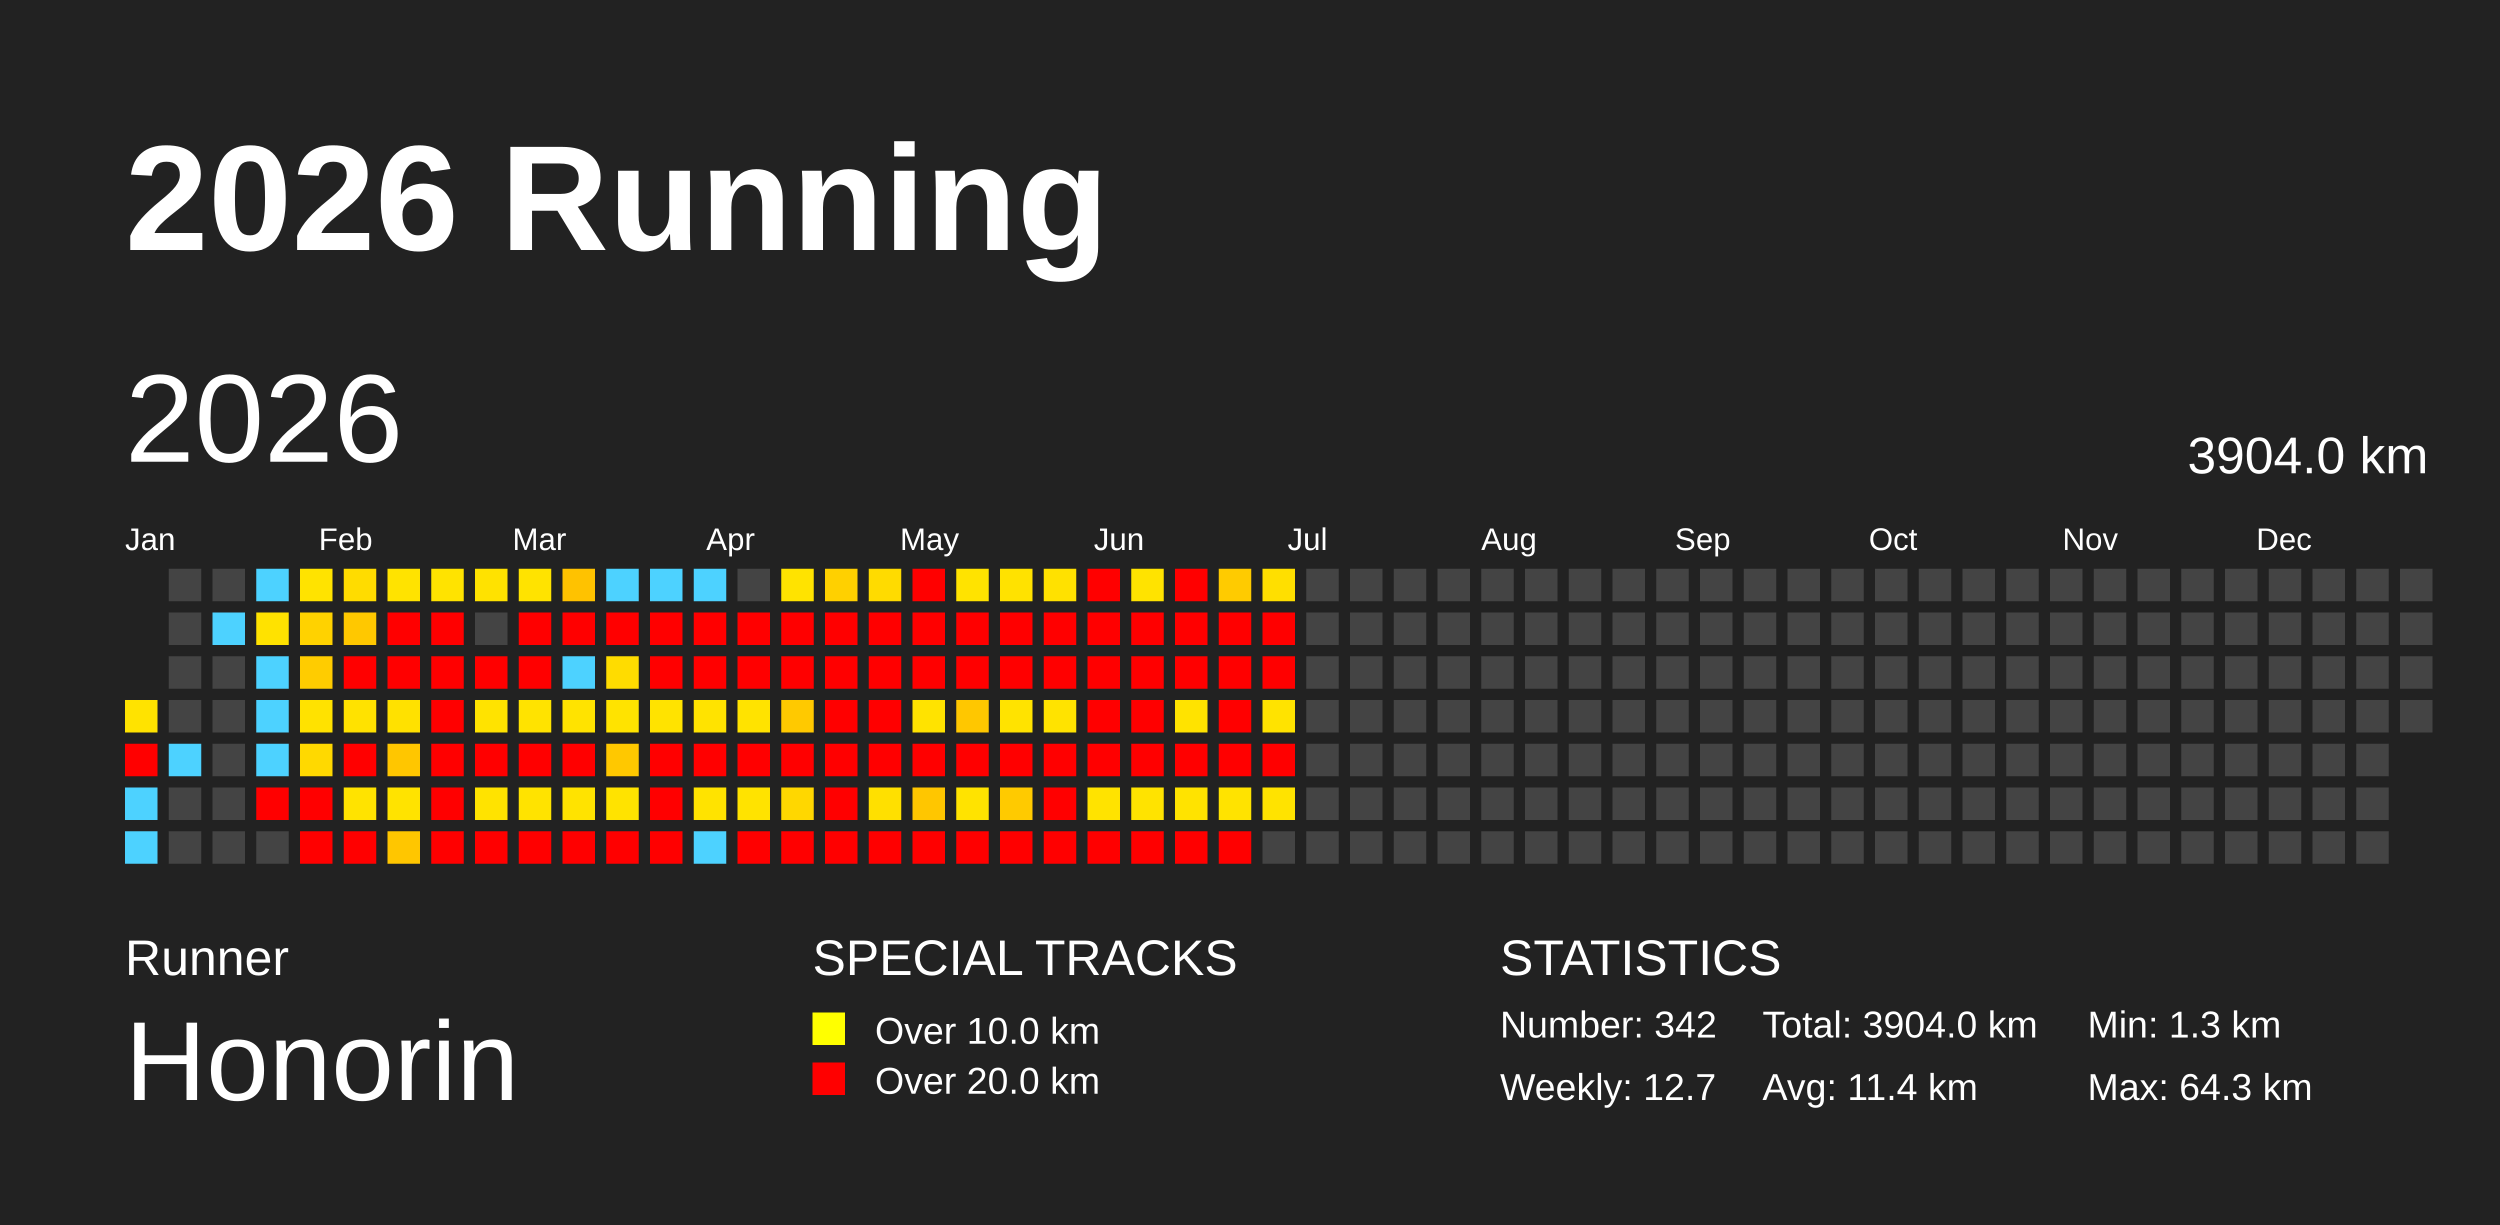
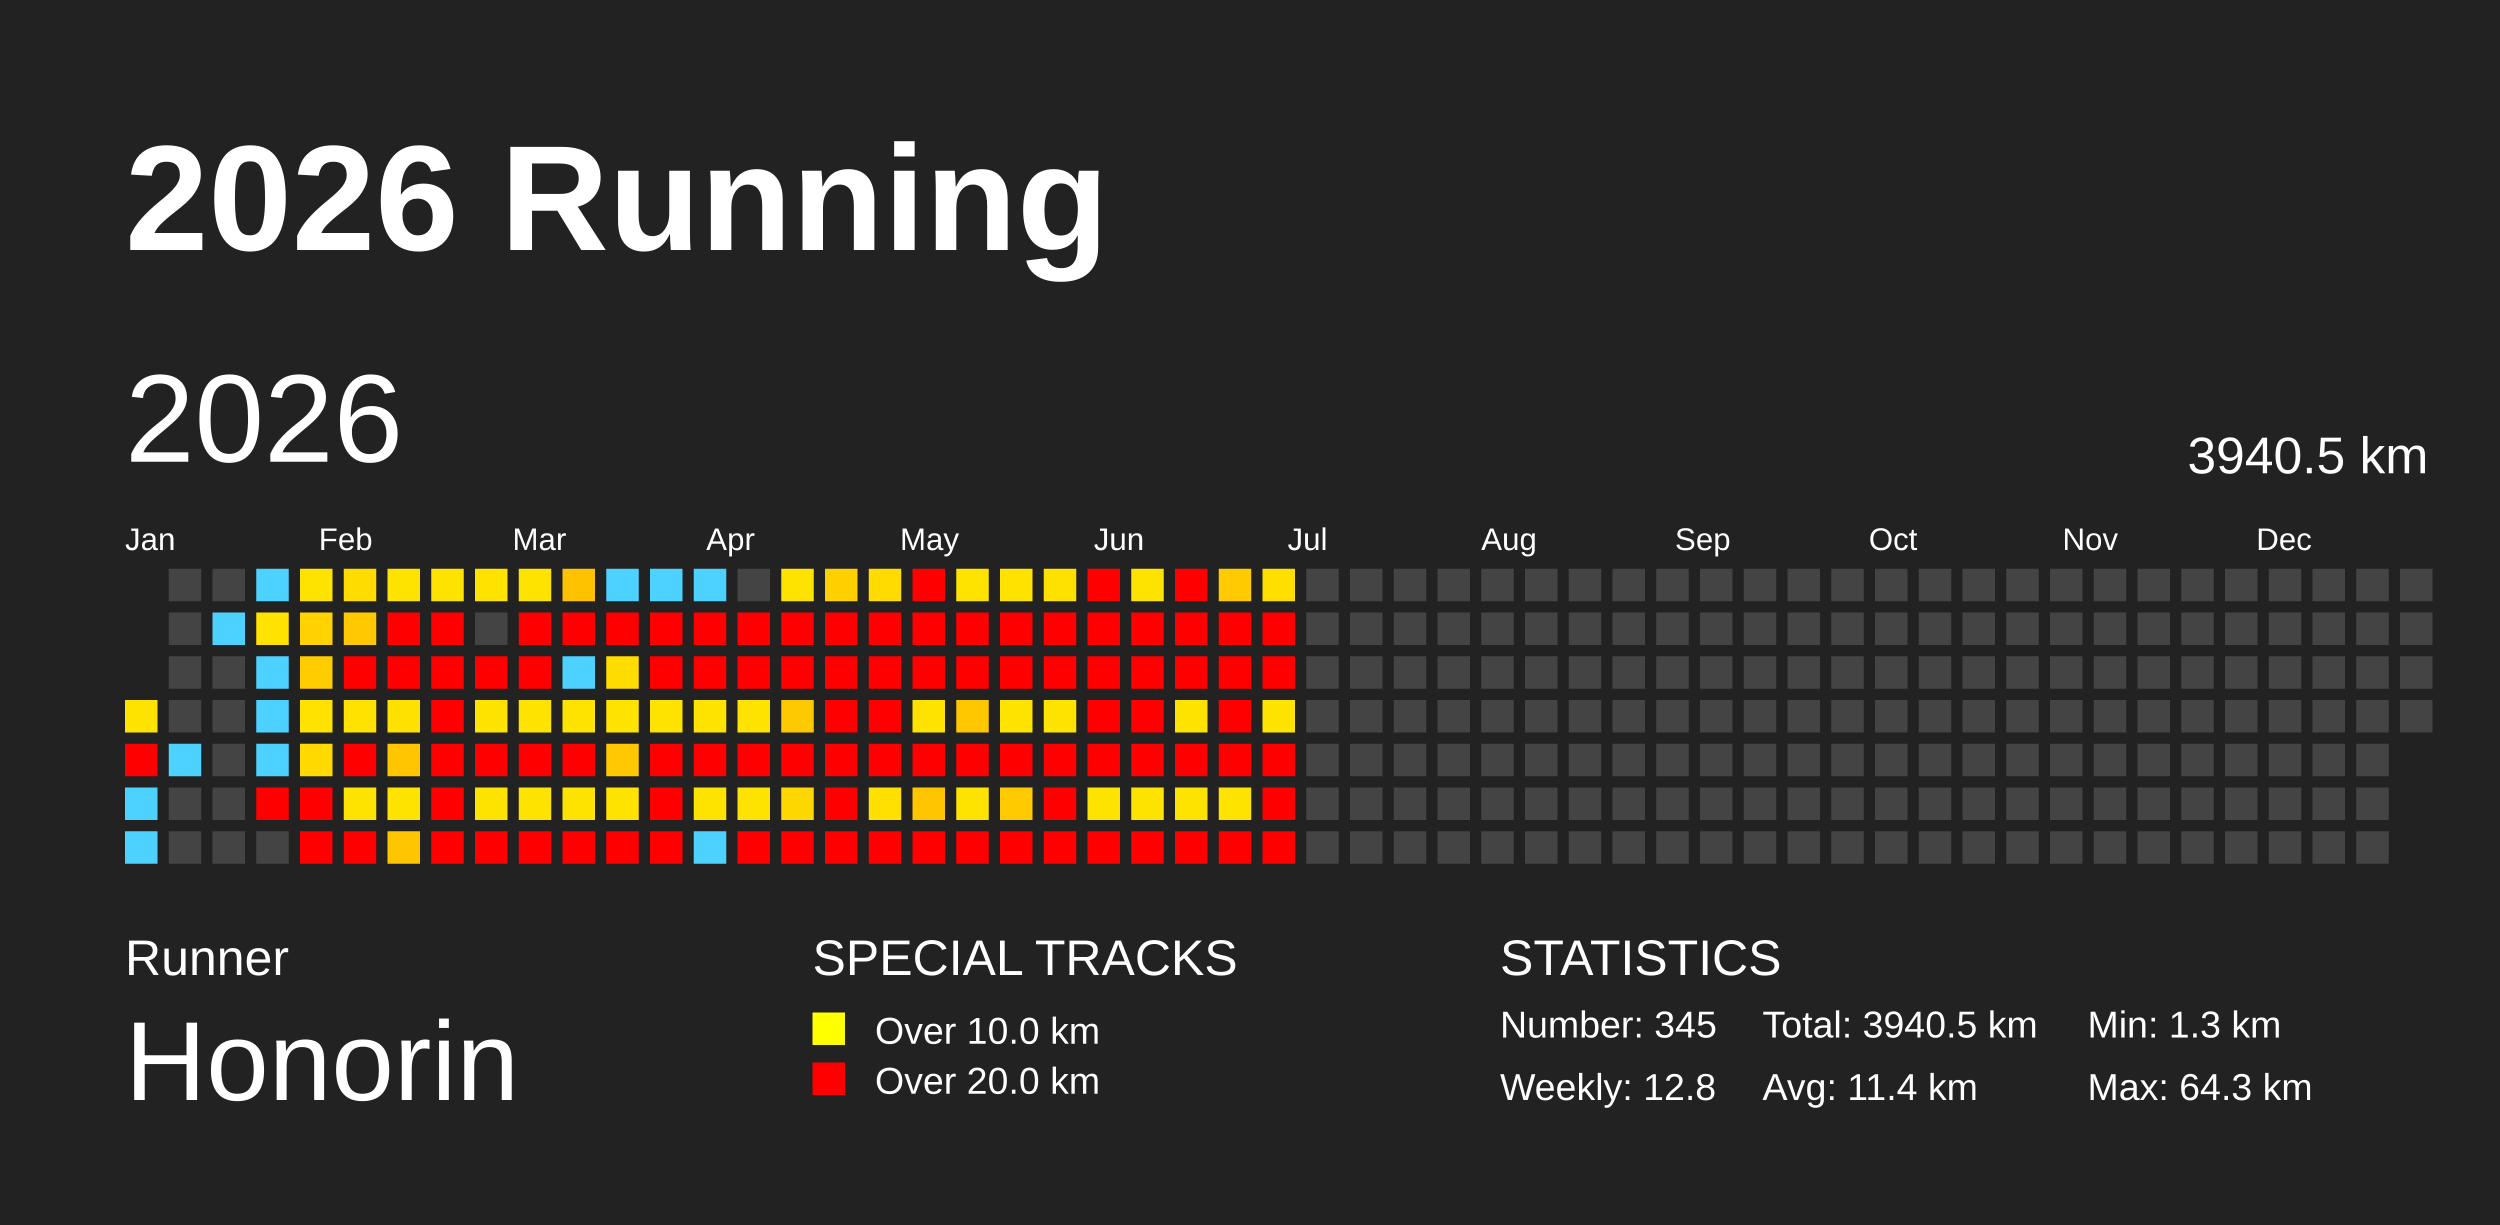
<svg xmlns="http://www.w3.org/2000/svg" baseProfile="full" height="98mm" version="1.1" viewBox="0,0,200,98" width="200mm">
  <defs />
  <rect fill="#222222" height="98" width="200" x="0" y="0" />
  <text fill="#FFFFFF" style="font-size:12px; font-family:Arial; font-weight:bold;" x="10" y="20">2026 Running</text>
  <text fill="#FFFFFF" style="font-size:4px; font-family:Arial" x="10" y="78">Runner</text>
  <text fill="#FFFFFF" style="font-size:9px; font-family:Arial" x="10" y="88">Honorin</text>
  <text fill="#FFFFFF" style="font-size:4px; font-family:Arial" x="65" y="78">SPECIAL TRACKS</text>
  <rect fill="yellow" height="2.6" width="2.6" x="65" y="81" />
  <text fill="#FFFFFF" style="font-size:3px; font-family:Arial" x="70" y="83.5">Over 10.0 km</text>
  <rect fill="red" height="2.6" width="2.6" x="65" y="85" />
  <text fill="#FFFFFF" style="font-size:3px; font-family:Arial" x="70" y="87.5">Over 20.0 km</text>
  <text fill="#FFFFFF" style="font-size:4px; font-family:Arial" x="120" y="78">STATISTICS</text>
-   <text fill="#FFFFFF" style="font-size:3px; font-family:Arial" x="120" y="83">Number: 342</text>
-   <text fill="#FFFFFF" style="font-size:3px; font-family:Arial" x="120" y="88">Weekly: 12.7</text>
-   <text fill="#FFFFFF" style="font-size:3px; font-family:Arial" x="141" y="83">Total: 3904.0 km</text>
+   <text fill="#FFFFFF" style="font-size:3px; font-family:Arial" x="120" y="83">Number: 345</text>
+   <text fill="#FFFFFF" style="font-size:3px; font-family:Arial" x="120" y="88">Weekly: 12.8</text>
+   <text fill="#FFFFFF" style="font-size:3px; font-family:Arial" x="141" y="83">Total: 3940.5 km</text>
  <text fill="#FFFFFF" style="font-size:3px; font-family:Arial" x="141" y="88">Avg: 11.4 km</text>
  <text fill="#FFFFFF" style="font-size:3px; font-family:Arial" x="167" y="83">Min: 1.3 km</text>
  <text fill="#FFFFFF" style="font-size:3px; font-family:Arial" x="167" y="88">Max: 64.3 km</text>
  <text dominant-baseline="hanging" fill="#FFFFFF" style="font-size:10.0px; font-family:Arial;" x="10" y="30">2026</text>
-   <text dominant-baseline="hanging" fill="#FFFFFF" style="font-size:4.125px; font-family:Arial;" x="175" y="35">3904.0 km</text>
+   <text dominant-baseline="hanging" fill="#FFFFFF" style="font-size:4.125px; font-family:Arial;" x="175" y="35">3940.5 km</text>
  <text fill="#FFFFFF" style="font-size:2.5px; font-family:Arial" x="10.0" y="44">Jan</text>
  <text fill="#FFFFFF" style="font-size:2.5px; font-family:Arial" x="25.5" y="44">Feb</text>
  <text fill="#FFFFFF" style="font-size:2.5px; font-family:Arial" x="41.0" y="44">Mar</text>
  <text fill="#FFFFFF" style="font-size:2.5px; font-family:Arial" x="56.5" y="44">Apr</text>
  <text fill="#FFFFFF" style="font-size:2.5px; font-family:Arial" x="72.0" y="44">May</text>
  <text fill="#FFFFFF" style="font-size:2.5px; font-family:Arial" x="87.5" y="44">Jun</text>
  <text fill="#FFFFFF" style="font-size:2.5px; font-family:Arial" x="103.0" y="44">Jul</text>
  <text fill="#FFFFFF" style="font-size:2.5px; font-family:Arial" x="118.5" y="44">Aug</text>
  <text fill="#FFFFFF" style="font-size:2.5px; font-family:Arial" x="134.0" y="44">Sep</text>
  <text fill="#FFFFFF" style="font-size:2.5px; font-family:Arial" x="149.5" y="44">Oct</text>
  <text fill="#FFFFFF" style="font-size:2.5px; font-family:Arial" x="165.0" y="44">Nov</text>
  <text fill="#FFFFFF" style="font-size:2.5px; font-family:Arial" x="180.5" y="44">Dec</text>
  <rect fill="#ffe300" height="2.6" width="2.6" x="10.0" y="56.0" />
  <rect fill="red" height="2.6" width="2.6" x="10.0" y="59.5" />
  <rect fill="#4dd2ff" height="2.6" width="2.6" x="10.0" y="63.0" />
  <rect fill="#4dd2ff" height="2.6" width="2.6" x="10.0" y="66.5" />
  <rect fill="#444444" height="2.6" width="2.6" x="13.5" y="45.5" />
  <rect fill="#444444" height="2.6" width="2.6" x="13.5" y="49.0" />
  <rect fill="#444444" height="2.6" width="2.6" x="13.5" y="52.5" />
  <rect fill="#444444" height="2.6" width="2.6" x="13.5" y="56.0" />
  <rect fill="#4dd2ff" height="2.6" width="2.6" x="13.5" y="59.5" />
  <rect fill="#444444" height="2.6" width="2.6" x="13.5" y="63.0" />
  <rect fill="#444444" height="2.6" width="2.6" x="13.5" y="66.5" />
  <rect fill="#444444" height="2.6" width="2.6" x="17.0" y="45.5" />
  <rect fill="#4dd2ff" height="2.6" width="2.6" x="17.0" y="49.0" />
  <rect fill="#444444" height="2.6" width="2.6" x="17.0" y="52.5" />
  <rect fill="#444444" height="2.6" width="2.6" x="17.0" y="56.0" />
  <rect fill="#444444" height="2.6" width="2.6" x="17.0" y="59.5" />
  <rect fill="#444444" height="2.6" width="2.6" x="17.0" y="63.0" />
  <rect fill="#444444" height="2.6" width="2.6" x="17.0" y="66.5" />
  <rect fill="#4dd2ff" height="2.6" width="2.6" x="20.5" y="45.5" />
  <rect fill="#ffe200" height="2.6" width="2.6" x="20.5" y="49.0" />
  <rect fill="#4dd2ff" height="2.6" width="2.6" x="20.5" y="52.5" />
  <rect fill="#4dd2ff" height="2.6" width="2.6" x="20.5" y="56.0" />
  <rect fill="#4dd2ff" height="2.6" width="2.6" x="20.5" y="59.5" />
  <rect fill="red" height="2.6" width="2.6" x="20.5" y="63.0" />
  <rect fill="#444444" height="2.6" width="2.6" x="20.5" y="66.5" />
  <rect fill="#ffe300" height="2.6" width="2.6" x="24.0" y="45.5" />
  <rect fill="#ffd200" height="2.6" width="2.6" x="24.0" y="49.0" />
  <rect fill="#ffcc00" height="2.6" width="2.6" x="24.0" y="52.5" />
  <rect fill="#ffe200" height="2.6" width="2.6" x="24.0" y="56.0" />
  <rect fill="#ffd900" height="2.6" width="2.6" x="24.0" y="59.5" />
  <rect fill="red" height="2.6" width="2.6" x="24.0" y="63.0" />
  <rect fill="red" height="2.6" width="2.6" x="24.0" y="66.5" />
  <rect fill="#ffdc00" height="2.6" width="2.6" x="27.5" y="45.5" />
  <rect fill="#ffc800" height="2.6" width="2.6" x="27.5" y="49.0" />
  <rect fill="red" height="2.6" width="2.6" x="27.5" y="52.5" />
  <rect fill="#ffe200" height="2.6" width="2.6" x="27.5" y="56.0" />
  <rect fill="red" height="2.6" width="2.6" x="27.5" y="59.5" />
  <rect fill="#ffe300" height="2.6" width="2.6" x="27.5" y="63.0" />
  <rect fill="red" height="2.6" width="2.6" x="27.5" y="66.5" />
  <rect fill="#ffe300" height="2.6" width="2.6" x="31.0" y="45.5" />
  <rect fill="red" height="2.6" width="2.6" x="31.0" y="49.0" />
  <rect fill="red" height="2.6" width="2.6" x="31.0" y="52.5" />
  <rect fill="#ffe100" height="2.6" width="2.6" x="31.0" y="56.0" />
  <rect fill="#ffc600" height="2.6" width="2.6" x="31.0" y="59.5" />
  <rect fill="#ffe300" height="2.6" width="2.6" x="31.0" y="63.0" />
  <rect fill="#ffc600" height="2.6" width="2.6" x="31.0" y="66.5" />
  <rect fill="#ffe300" height="2.6" width="2.6" x="34.5" y="45.5" />
  <rect fill="red" height="2.6" width="2.6" x="34.5" y="49.0" />
  <rect fill="red" height="2.6" width="2.6" x="34.5" y="52.5" />
  <rect fill="red" height="2.6" width="2.6" x="34.5" y="56.0" />
  <rect fill="red" height="2.6" width="2.6" x="34.5" y="59.5" />
  <rect fill="red" height="2.6" width="2.6" x="34.5" y="63.0" />
  <rect fill="red" height="2.6" width="2.6" x="34.5" y="66.5" />
  <rect fill="#ffe200" height="2.6" width="2.6" x="38.0" y="45.5" />
  <rect fill="#444444" height="2.6" width="2.6" x="38.0" y="49.0" />
  <rect fill="red" height="2.6" width="2.6" x="38.0" y="52.5" />
  <rect fill="#ffe300" height="2.6" width="2.6" x="38.0" y="56.0" />
  <rect fill="red" height="2.6" width="2.6" x="38.0" y="59.5" />
  <rect fill="#ffe300" height="2.6" width="2.6" x="38.0" y="63.0" />
  <rect fill="red" height="2.6" width="2.6" x="38.0" y="66.5" />
  <rect fill="#ffe300" height="2.6" width="2.6" x="41.5" y="45.5" />
  <rect fill="red" height="2.6" width="2.6" x="41.5" y="49.0" />
  <rect fill="red" height="2.6" width="2.6" x="41.5" y="52.5" />
  <rect fill="#ffe300" height="2.6" width="2.6" x="41.5" y="56.0" />
  <rect fill="red" height="2.6" width="2.6" x="41.5" y="59.5" />
  <rect fill="#ffe300" height="2.6" width="2.6" x="41.5" y="63.0" />
  <rect fill="red" height="2.6" width="2.6" x="41.5" y="66.5" />
  <rect fill="#ffc200" height="2.6" width="2.6" x="45.0" y="45.5" />
  <rect fill="red" height="2.6" width="2.6" x="45.0" y="49.0" />
  <rect fill="#4dd2ff" height="2.6" width="2.6" x="45.0" y="52.5" />
  <rect fill="#ffe300" height="2.6" width="2.6" x="45.0" y="56.0" />
  <rect fill="red" height="2.6" width="2.6" x="45.0" y="59.5" />
  <rect fill="#ffe300" height="2.6" width="2.6" x="45.0" y="63.0" />
  <rect fill="red" height="2.6" width="2.6" x="45.0" y="66.5" />
  <rect fill="#4dd2ff" height="2.6" width="2.6" x="48.5" y="45.5" />
  <rect fill="red" height="2.6" width="2.6" x="48.5" y="49.0" />
  <rect fill="#ffdc00" height="2.6" width="2.6" x="48.5" y="52.5" />
  <rect fill="#ffe300" height="2.6" width="2.6" x="48.5" y="56.0" />
  <rect fill="#ffc800" height="2.6" width="2.6" x="48.5" y="59.5" />
  <rect fill="#ffe300" height="2.6" width="2.6" x="48.5" y="63.0" />
  <rect fill="red" height="2.6" width="2.6" x="48.5" y="66.5" />
  <rect fill="#4dd2ff" height="2.6" width="2.6" x="52.0" y="45.5" />
  <rect fill="red" height="2.6" width="2.6" x="52.0" y="49.0" />
  <rect fill="red" height="2.6" width="2.6" x="52.0" y="52.5" />
  <rect fill="#ffe300" height="2.6" width="2.6" x="52.0" y="56.0" />
  <rect fill="red" height="2.6" width="2.6" x="52.0" y="59.5" />
  <rect fill="red" height="2.6" width="2.6" x="52.0" y="63.0" />
  <rect fill="red" height="2.6" width="2.6" x="52.0" y="66.5" />
  <rect fill="#4dd2ff" height="2.6" width="2.6" x="55.5" y="45.5" />
  <rect fill="red" height="2.6" width="2.6" x="55.5" y="49.0" />
  <rect fill="red" height="2.6" width="2.6" x="55.5" y="52.5" />
  <rect fill="#ffe300" height="2.6" width="2.6" x="55.5" y="56.0" />
  <rect fill="red" height="2.6" width="2.6" x="55.5" y="59.5" />
  <rect fill="#ffe300" height="2.6" width="2.6" x="55.5" y="63.0" />
  <rect fill="#4dd2ff" height="2.6" width="2.6" x="55.5" y="66.5" />
  <rect fill="#444444" height="2.6" width="2.6" x="59.0" y="45.5" />
  <rect fill="red" height="2.6" width="2.6" x="59.0" y="49.0" />
  <rect fill="red" height="2.6" width="2.6" x="59.0" y="52.5" />
  <rect fill="#ffe300" height="2.6" width="2.6" x="59.0" y="56.0" />
  <rect fill="red" height="2.6" width="2.6" x="59.0" y="59.5" />
  <rect fill="#ffe300" height="2.6" width="2.6" x="59.0" y="63.0" />
  <rect fill="red" height="2.6" width="2.6" x="59.0" y="66.5" />
  <rect fill="#ffe300" height="2.6" width="2.6" x="62.5" y="45.5" />
  <rect fill="red" height="2.6" width="2.6" x="62.5" y="49.0" />
  <rect fill="red" height="2.6" width="2.6" x="62.5" y="52.5" />
  <rect fill="#ffc900" height="2.6" width="2.6" x="62.5" y="56.0" />
  <rect fill="red" height="2.6" width="2.6" x="62.5" y="59.5" />
  <rect fill="#ffd700" height="2.6" width="2.6" x="62.5" y="63.0" />
  <rect fill="red" height="2.6" width="2.6" x="62.5" y="66.5" />
  <rect fill="#ffd000" height="2.6" width="2.6" x="66.0" y="45.5" />
  <rect fill="red" height="2.6" width="2.6" x="66.0" y="49.0" />
  <rect fill="red" height="2.6" width="2.6" x="66.0" y="52.5" />
  <rect fill="red" height="2.6" width="2.6" x="66.0" y="56.0" />
  <rect fill="red" height="2.6" width="2.6" x="66.0" y="59.5" />
  <rect fill="red" height="2.6" width="2.6" x="66.0" y="63.0" />
  <rect fill="red" height="2.6" width="2.6" x="66.0" y="66.5" />
  <rect fill="#ffdb00" height="2.6" width="2.6" x="69.5" y="45.5" />
  <rect fill="red" height="2.6" width="2.6" x="69.5" y="49.0" />
  <rect fill="red" height="2.6" width="2.6" x="69.5" y="52.5" />
  <rect fill="red" height="2.6" width="2.6" x="69.5" y="56.0" />
  <rect fill="red" height="2.6" width="2.6" x="69.5" y="59.5" />
  <rect fill="#ffe000" height="2.6" width="2.6" x="69.5" y="63.0" />
  <rect fill="red" height="2.6" width="2.6" x="69.5" y="66.5" />
  <rect fill="red" height="2.6" width="2.6" x="73.0" y="45.5" />
  <rect fill="red" height="2.6" width="2.6" x="73.0" y="49.0" />
  <rect fill="red" height="2.6" width="2.6" x="73.0" y="52.5" />
  <rect fill="#ffe300" height="2.6" width="2.6" x="73.0" y="56.0" />
  <rect fill="red" height="2.6" width="2.6" x="73.0" y="59.5" />
  <rect fill="#ffc600" height="2.6" width="2.6" x="73.0" y="63.0" />
  <rect fill="red" height="2.6" width="2.6" x="73.0" y="66.5" />
  <rect fill="#ffe300" height="2.6" width="2.6" x="76.5" y="45.5" />
  <rect fill="red" height="2.6" width="2.6" x="76.5" y="49.0" />
  <rect fill="red" height="2.6" width="2.6" x="76.5" y="52.5" />
  <rect fill="#ffc700" height="2.6" width="2.6" x="76.5" y="56.0" />
  <rect fill="red" height="2.6" width="2.6" x="76.5" y="59.5" />
  <rect fill="#ffe300" height="2.6" width="2.6" x="76.5" y="63.0" />
  <rect fill="red" height="2.6" width="2.6" x="76.5" y="66.5" />
  <rect fill="#ffe200" height="2.6" width="2.6" x="80.0" y="45.5" />
  <rect fill="red" height="2.6" width="2.6" x="80.0" y="49.0" />
  <rect fill="red" height="2.6" width="2.6" x="80.0" y="52.5" />
  <rect fill="#ffe300" height="2.6" width="2.6" x="80.0" y="56.0" />
  <rect fill="red" height="2.6" width="2.6" x="80.0" y="59.5" />
  <rect fill="#ffca00" height="2.6" width="2.6" x="80.0" y="63.0" />
  <rect fill="red" height="2.6" width="2.6" x="80.0" y="66.5" />
  <rect fill="#ffe100" height="2.6" width="2.6" x="83.5" y="45.5" />
  <rect fill="red" height="2.6" width="2.6" x="83.5" y="49.0" />
  <rect fill="red" height="2.6" width="2.6" x="83.5" y="52.5" />
  <rect fill="#ffe300" height="2.6" width="2.6" x="83.5" y="56.0" />
  <rect fill="red" height="2.6" width="2.6" x="83.5" y="59.5" />
  <rect fill="red" height="2.6" width="2.6" x="83.5" y="63.0" />
  <rect fill="red" height="2.6" width="2.6" x="83.5" y="66.5" />
  <rect fill="red" height="2.6" width="2.6" x="87.0" y="45.5" />
  <rect fill="red" height="2.6" width="2.6" x="87.0" y="49.0" />
  <rect fill="red" height="2.6" width="2.6" x="87.0" y="52.5" />
  <rect fill="red" height="2.6" width="2.6" x="87.0" y="56.0" />
  <rect fill="red" height="2.6" width="2.6" x="87.0" y="59.5" />
  <rect fill="#ffe300" height="2.6" width="2.6" x="87.0" y="63.0" />
  <rect fill="red" height="2.6" width="2.6" x="87.0" y="66.5" />
  <rect fill="#ffe300" height="2.6" width="2.6" x="90.5" y="45.5" />
  <rect fill="red" height="2.6" width="2.6" x="90.5" y="49.0" />
  <rect fill="red" height="2.6" width="2.6" x="90.5" y="52.5" />
  <rect fill="red" height="2.6" width="2.6" x="90.5" y="56.0" />
  <rect fill="red" height="2.6" width="2.6" x="90.5" y="59.5" />
  <rect fill="#ffe300" height="2.6" width="2.6" x="90.5" y="63.0" />
  <rect fill="red" height="2.6" width="2.6" x="90.5" y="66.5" />
  <rect fill="red" height="2.6" width="2.6" x="94.0" y="45.5" />
  <rect fill="red" height="2.6" width="2.6" x="94.0" y="49.0" />
  <rect fill="red" height="2.6" width="2.6" x="94.0" y="52.5" />
  <rect fill="#ffe300" height="2.6" width="2.6" x="94.0" y="56.0" />
  <rect fill="red" height="2.6" width="2.6" x="94.0" y="59.5" />
  <rect fill="#ffe300" height="2.6" width="2.6" x="94.0" y="63.0" />
  <rect fill="red" height="2.6" width="2.6" x="94.0" y="66.5" />
  <rect fill="#ffcb00" height="2.6" width="2.6" x="97.5" y="45.5" />
  <rect fill="red" height="2.6" width="2.6" x="97.5" y="49.0" />
  <rect fill="red" height="2.6" width="2.6" x="97.5" y="52.5" />
  <rect fill="red" height="2.6" width="2.6" x="97.5" y="56.0" />
  <rect fill="red" height="2.6" width="2.6" x="97.5" y="59.5" />
  <rect fill="#ffe300" height="2.6" width="2.6" x="97.5" y="63.0" />
  <rect fill="red" height="2.6" width="2.6" x="97.5" y="66.5" />
  <rect fill="#ffdf00" height="2.6" width="2.6" x="101.0" y="45.5" />
  <rect fill="red" height="2.6" width="2.6" x="101.0" y="49.0" />
  <rect fill="red" height="2.6" width="2.6" x="101.0" y="52.5" />
  <rect fill="#ffe300" height="2.6" width="2.6" x="101.0" y="56.0" />
  <rect fill="red" height="2.6" width="2.6" x="101.0" y="59.5" />
-   <rect fill="#ffe300" height="2.6" width="2.6" x="101.0" y="63.0" />
-   <rect fill="#444444" height="2.6" width="2.6" x="101.0" y="66.5" />
+   <rect fill="red" height="2.6" width="2.6" x="101.0" y="63.0" />
+   <rect fill="red" height="2.6" width="2.6" x="101.0" y="66.5" />
  <rect fill="#444444" height="2.6" width="2.6" x="104.5" y="45.5" />
  <rect fill="#444444" height="2.6" width="2.6" x="104.5" y="49.0" />
  <rect fill="#444444" height="2.6" width="2.6" x="104.5" y="52.5" />
  <rect fill="#444444" height="2.6" width="2.6" x="104.5" y="56.0" />
  <rect fill="#444444" height="2.6" width="2.6" x="104.5" y="59.5" />
  <rect fill="#444444" height="2.6" width="2.6" x="104.5" y="63.0" />
  <rect fill="#444444" height="2.6" width="2.6" x="104.5" y="66.5" />
  <rect fill="#444444" height="2.6" width="2.6" x="108.0" y="45.5" />
  <rect fill="#444444" height="2.6" width="2.6" x="108.0" y="49.0" />
  <rect fill="#444444" height="2.6" width="2.6" x="108.0" y="52.5" />
  <rect fill="#444444" height="2.6" width="2.6" x="108.0" y="56.0" />
  <rect fill="#444444" height="2.6" width="2.6" x="108.0" y="59.5" />
  <rect fill="#444444" height="2.6" width="2.6" x="108.0" y="63.0" />
  <rect fill="#444444" height="2.6" width="2.6" x="108.0" y="66.5" />
  <rect fill="#444444" height="2.6" width="2.6" x="111.5" y="45.5" />
  <rect fill="#444444" height="2.6" width="2.6" x="111.5" y="49.0" />
  <rect fill="#444444" height="2.6" width="2.6" x="111.5" y="52.5" />
  <rect fill="#444444" height="2.6" width="2.6" x="111.5" y="56.0" />
  <rect fill="#444444" height="2.6" width="2.6" x="111.5" y="59.5" />
  <rect fill="#444444" height="2.6" width="2.6" x="111.5" y="63.0" />
  <rect fill="#444444" height="2.6" width="2.6" x="111.5" y="66.5" />
  <rect fill="#444444" height="2.6" width="2.6" x="115.0" y="45.5" />
  <rect fill="#444444" height="2.6" width="2.6" x="115.0" y="49.0" />
  <rect fill="#444444" height="2.6" width="2.6" x="115.0" y="52.5" />
  <rect fill="#444444" height="2.6" width="2.6" x="115.0" y="56.0" />
  <rect fill="#444444" height="2.6" width="2.6" x="115.0" y="59.5" />
  <rect fill="#444444" height="2.6" width="2.6" x="115.0" y="63.0" />
  <rect fill="#444444" height="2.6" width="2.6" x="115.0" y="66.5" />
  <rect fill="#444444" height="2.6" width="2.6" x="118.5" y="45.5" />
  <rect fill="#444444" height="2.6" width="2.6" x="118.5" y="49.0" />
  <rect fill="#444444" height="2.6" width="2.6" x="118.5" y="52.5" />
  <rect fill="#444444" height="2.6" width="2.6" x="118.5" y="56.0" />
  <rect fill="#444444" height="2.6" width="2.6" x="118.5" y="59.5" />
  <rect fill="#444444" height="2.6" width="2.6" x="118.5" y="63.0" />
  <rect fill="#444444" height="2.6" width="2.6" x="118.5" y="66.5" />
  <rect fill="#444444" height="2.6" width="2.6" x="122.0" y="45.5" />
  <rect fill="#444444" height="2.6" width="2.6" x="122.0" y="49.0" />
  <rect fill="#444444" height="2.6" width="2.6" x="122.0" y="52.5" />
  <rect fill="#444444" height="2.6" width="2.6" x="122.0" y="56.0" />
  <rect fill="#444444" height="2.6" width="2.6" x="122.0" y="59.5" />
  <rect fill="#444444" height="2.6" width="2.6" x="122.0" y="63.0" />
  <rect fill="#444444" height="2.6" width="2.6" x="122.0" y="66.5" />
  <rect fill="#444444" height="2.6" width="2.6" x="125.5" y="45.5" />
  <rect fill="#444444" height="2.6" width="2.6" x="125.5" y="49.0" />
  <rect fill="#444444" height="2.6" width="2.6" x="125.5" y="52.5" />
  <rect fill="#444444" height="2.6" width="2.6" x="125.5" y="56.0" />
  <rect fill="#444444" height="2.6" width="2.6" x="125.5" y="59.5" />
  <rect fill="#444444" height="2.6" width="2.6" x="125.5" y="63.0" />
  <rect fill="#444444" height="2.6" width="2.6" x="125.5" y="66.5" />
  <rect fill="#444444" height="2.6" width="2.6" x="129.0" y="45.5" />
  <rect fill="#444444" height="2.6" width="2.6" x="129.0" y="49.0" />
  <rect fill="#444444" height="2.6" width="2.6" x="129.0" y="52.5" />
  <rect fill="#444444" height="2.6" width="2.6" x="129.0" y="56.0" />
  <rect fill="#444444" height="2.6" width="2.6" x="129.0" y="59.5" />
  <rect fill="#444444" height="2.6" width="2.6" x="129.0" y="63.0" />
  <rect fill="#444444" height="2.6" width="2.6" x="129.0" y="66.5" />
  <rect fill="#444444" height="2.6" width="2.6" x="132.5" y="45.5" />
  <rect fill="#444444" height="2.6" width="2.6" x="132.5" y="49.0" />
  <rect fill="#444444" height="2.6" width="2.6" x="132.5" y="52.5" />
  <rect fill="#444444" height="2.6" width="2.6" x="132.5" y="56.0" />
  <rect fill="#444444" height="2.6" width="2.6" x="132.5" y="59.5" />
  <rect fill="#444444" height="2.6" width="2.6" x="132.5" y="63.0" />
  <rect fill="#444444" height="2.6" width="2.6" x="132.5" y="66.5" />
  <rect fill="#444444" height="2.6" width="2.6" x="136.0" y="45.5" />
  <rect fill="#444444" height="2.6" width="2.6" x="136.0" y="49.0" />
  <rect fill="#444444" height="2.6" width="2.6" x="136.0" y="52.5" />
  <rect fill="#444444" height="2.6" width="2.6" x="136.0" y="56.0" />
  <rect fill="#444444" height="2.6" width="2.6" x="136.0" y="59.5" />
  <rect fill="#444444" height="2.6" width="2.6" x="136.0" y="63.0" />
  <rect fill="#444444" height="2.6" width="2.6" x="136.0" y="66.5" />
  <rect fill="#444444" height="2.6" width="2.6" x="139.5" y="45.5" />
  <rect fill="#444444" height="2.6" width="2.6" x="139.5" y="49.0" />
  <rect fill="#444444" height="2.6" width="2.6" x="139.5" y="52.5" />
  <rect fill="#444444" height="2.6" width="2.6" x="139.5" y="56.0" />
  <rect fill="#444444" height="2.6" width="2.6" x="139.5" y="59.5" />
  <rect fill="#444444" height="2.6" width="2.6" x="139.5" y="63.0" />
  <rect fill="#444444" height="2.6" width="2.6" x="139.5" y="66.5" />
  <rect fill="#444444" height="2.6" width="2.6" x="143.0" y="45.5" />
  <rect fill="#444444" height="2.6" width="2.6" x="143.0" y="49.0" />
  <rect fill="#444444" height="2.6" width="2.6" x="143.0" y="52.5" />
  <rect fill="#444444" height="2.6" width="2.6" x="143.0" y="56.0" />
  <rect fill="#444444" height="2.6" width="2.6" x="143.0" y="59.5" />
  <rect fill="#444444" height="2.6" width="2.6" x="143.0" y="63.0" />
  <rect fill="#444444" height="2.6" width="2.6" x="143.0" y="66.5" />
  <rect fill="#444444" height="2.6" width="2.6" x="146.5" y="45.5" />
  <rect fill="#444444" height="2.6" width="2.6" x="146.5" y="49.0" />
  <rect fill="#444444" height="2.6" width="2.6" x="146.5" y="52.5" />
  <rect fill="#444444" height="2.6" width="2.6" x="146.5" y="56.0" />
  <rect fill="#444444" height="2.6" width="2.6" x="146.5" y="59.5" />
  <rect fill="#444444" height="2.6" width="2.6" x="146.5" y="63.0" />
  <rect fill="#444444" height="2.6" width="2.6" x="146.5" y="66.5" />
  <rect fill="#444444" height="2.6" width="2.6" x="150.0" y="45.5" />
  <rect fill="#444444" height="2.6" width="2.6" x="150.0" y="49.0" />
  <rect fill="#444444" height="2.6" width="2.6" x="150.0" y="52.5" />
  <rect fill="#444444" height="2.6" width="2.6" x="150.0" y="56.0" />
  <rect fill="#444444" height="2.6" width="2.6" x="150.0" y="59.5" />
  <rect fill="#444444" height="2.6" width="2.6" x="150.0" y="63.0" />
  <rect fill="#444444" height="2.6" width="2.6" x="150.0" y="66.5" />
  <rect fill="#444444" height="2.6" width="2.6" x="153.5" y="45.5" />
  <rect fill="#444444" height="2.6" width="2.6" x="153.5" y="49.0" />
  <rect fill="#444444" height="2.6" width="2.6" x="153.5" y="52.5" />
  <rect fill="#444444" height="2.6" width="2.6" x="153.5" y="56.0" />
  <rect fill="#444444" height="2.6" width="2.6" x="153.5" y="59.5" />
  <rect fill="#444444" height="2.6" width="2.6" x="153.5" y="63.0" />
  <rect fill="#444444" height="2.6" width="2.6" x="153.5" y="66.5" />
  <rect fill="#444444" height="2.6" width="2.6" x="157.0" y="45.5" />
  <rect fill="#444444" height="2.6" width="2.6" x="157.0" y="49.0" />
  <rect fill="#444444" height="2.6" width="2.6" x="157.0" y="52.5" />
  <rect fill="#444444" height="2.6" width="2.6" x="157.0" y="56.0" />
  <rect fill="#444444" height="2.6" width="2.6" x="157.0" y="59.5" />
  <rect fill="#444444" height="2.6" width="2.6" x="157.0" y="63.0" />
  <rect fill="#444444" height="2.6" width="2.6" x="157.0" y="66.5" />
  <rect fill="#444444" height="2.6" width="2.6" x="160.5" y="45.5" />
  <rect fill="#444444" height="2.6" width="2.6" x="160.5" y="49.0" />
  <rect fill="#444444" height="2.6" width="2.6" x="160.5" y="52.5" />
  <rect fill="#444444" height="2.6" width="2.6" x="160.5" y="56.0" />
  <rect fill="#444444" height="2.6" width="2.6" x="160.5" y="59.5" />
  <rect fill="#444444" height="2.6" width="2.6" x="160.5" y="63.0" />
  <rect fill="#444444" height="2.6" width="2.6" x="160.5" y="66.5" />
  <rect fill="#444444" height="2.6" width="2.6" x="164.0" y="45.5" />
  <rect fill="#444444" height="2.6" width="2.6" x="164.0" y="49.0" />
  <rect fill="#444444" height="2.6" width="2.6" x="164.0" y="52.5" />
  <rect fill="#444444" height="2.6" width="2.6" x="164.0" y="56.0" />
  <rect fill="#444444" height="2.6" width="2.6" x="164.0" y="59.5" />
  <rect fill="#444444" height="2.6" width="2.6" x="164.0" y="63.0" />
  <rect fill="#444444" height="2.6" width="2.6" x="164.0" y="66.5" />
  <rect fill="#444444" height="2.6" width="2.6" x="167.5" y="45.5" />
  <rect fill="#444444" height="2.6" width="2.6" x="167.5" y="49.0" />
  <rect fill="#444444" height="2.6" width="2.6" x="167.5" y="52.5" />
  <rect fill="#444444" height="2.6" width="2.6" x="167.5" y="56.0" />
  <rect fill="#444444" height="2.6" width="2.6" x="167.5" y="59.5" />
  <rect fill="#444444" height="2.6" width="2.6" x="167.5" y="63.0" />
  <rect fill="#444444" height="2.6" width="2.6" x="167.5" y="66.5" />
  <rect fill="#444444" height="2.6" width="2.6" x="171.0" y="45.5" />
  <rect fill="#444444" height="2.6" width="2.6" x="171.0" y="49.0" />
  <rect fill="#444444" height="2.6" width="2.6" x="171.0" y="52.5" />
  <rect fill="#444444" height="2.6" width="2.6" x="171.0" y="56.0" />
  <rect fill="#444444" height="2.6" width="2.6" x="171.0" y="59.5" />
  <rect fill="#444444" height="2.6" width="2.6" x="171.0" y="63.0" />
  <rect fill="#444444" height="2.6" width="2.6" x="171.0" y="66.5" />
  <rect fill="#444444" height="2.6" width="2.6" x="174.5" y="45.5" />
  <rect fill="#444444" height="2.6" width="2.6" x="174.5" y="49.0" />
  <rect fill="#444444" height="2.6" width="2.6" x="174.5" y="52.5" />
  <rect fill="#444444" height="2.6" width="2.6" x="174.5" y="56.0" />
  <rect fill="#444444" height="2.6" width="2.6" x="174.5" y="59.5" />
  <rect fill="#444444" height="2.6" width="2.6" x="174.5" y="63.0" />
  <rect fill="#444444" height="2.6" width="2.6" x="174.5" y="66.5" />
  <rect fill="#444444" height="2.6" width="2.6" x="178.0" y="45.5" />
  <rect fill="#444444" height="2.6" width="2.6" x="178.0" y="49.0" />
  <rect fill="#444444" height="2.6" width="2.6" x="178.0" y="52.5" />
  <rect fill="#444444" height="2.6" width="2.6" x="178.0" y="56.0" />
  <rect fill="#444444" height="2.6" width="2.6" x="178.0" y="59.5" />
  <rect fill="#444444" height="2.6" width="2.6" x="178.0" y="63.0" />
  <rect fill="#444444" height="2.6" width="2.6" x="178.0" y="66.5" />
  <rect fill="#444444" height="2.6" width="2.6" x="181.5" y="45.5" />
  <rect fill="#444444" height="2.6" width="2.6" x="181.5" y="49.0" />
  <rect fill="#444444" height="2.6" width="2.6" x="181.5" y="52.5" />
  <rect fill="#444444" height="2.6" width="2.6" x="181.5" y="56.0" />
  <rect fill="#444444" height="2.6" width="2.6" x="181.5" y="59.5" />
  <rect fill="#444444" height="2.6" width="2.6" x="181.5" y="63.0" />
  <rect fill="#444444" height="2.6" width="2.6" x="181.5" y="66.5" />
  <rect fill="#444444" height="2.6" width="2.6" x="185.0" y="45.5" />
  <rect fill="#444444" height="2.6" width="2.6" x="185.0" y="49.0" />
  <rect fill="#444444" height="2.6" width="2.6" x="185.0" y="52.5" />
  <rect fill="#444444" height="2.6" width="2.6" x="185.0" y="56.0" />
  <rect fill="#444444" height="2.6" width="2.6" x="185.0" y="59.5" />
  <rect fill="#444444" height="2.6" width="2.6" x="185.0" y="63.0" />
  <rect fill="#444444" height="2.6" width="2.6" x="185.0" y="66.5" />
  <rect fill="#444444" height="2.6" width="2.6" x="188.5" y="45.5" />
  <rect fill="#444444" height="2.6" width="2.6" x="188.5" y="49.0" />
  <rect fill="#444444" height="2.6" width="2.6" x="188.5" y="52.5" />
  <rect fill="#444444" height="2.6" width="2.6" x="188.5" y="56.0" />
  <rect fill="#444444" height="2.6" width="2.6" x="188.5" y="59.5" />
  <rect fill="#444444" height="2.6" width="2.6" x="188.5" y="63.0" />
  <rect fill="#444444" height="2.6" width="2.6" x="188.5" y="66.5" />
  <rect fill="#444444" height="2.6" width="2.6" x="192.0" y="45.5" />
  <rect fill="#444444" height="2.6" width="2.6" x="192.0" y="49.0" />
  <rect fill="#444444" height="2.6" width="2.6" x="192.0" y="52.5" />
  <rect fill="#444444" height="2.6" width="2.6" x="192.0" y="56.0" />
</svg>
